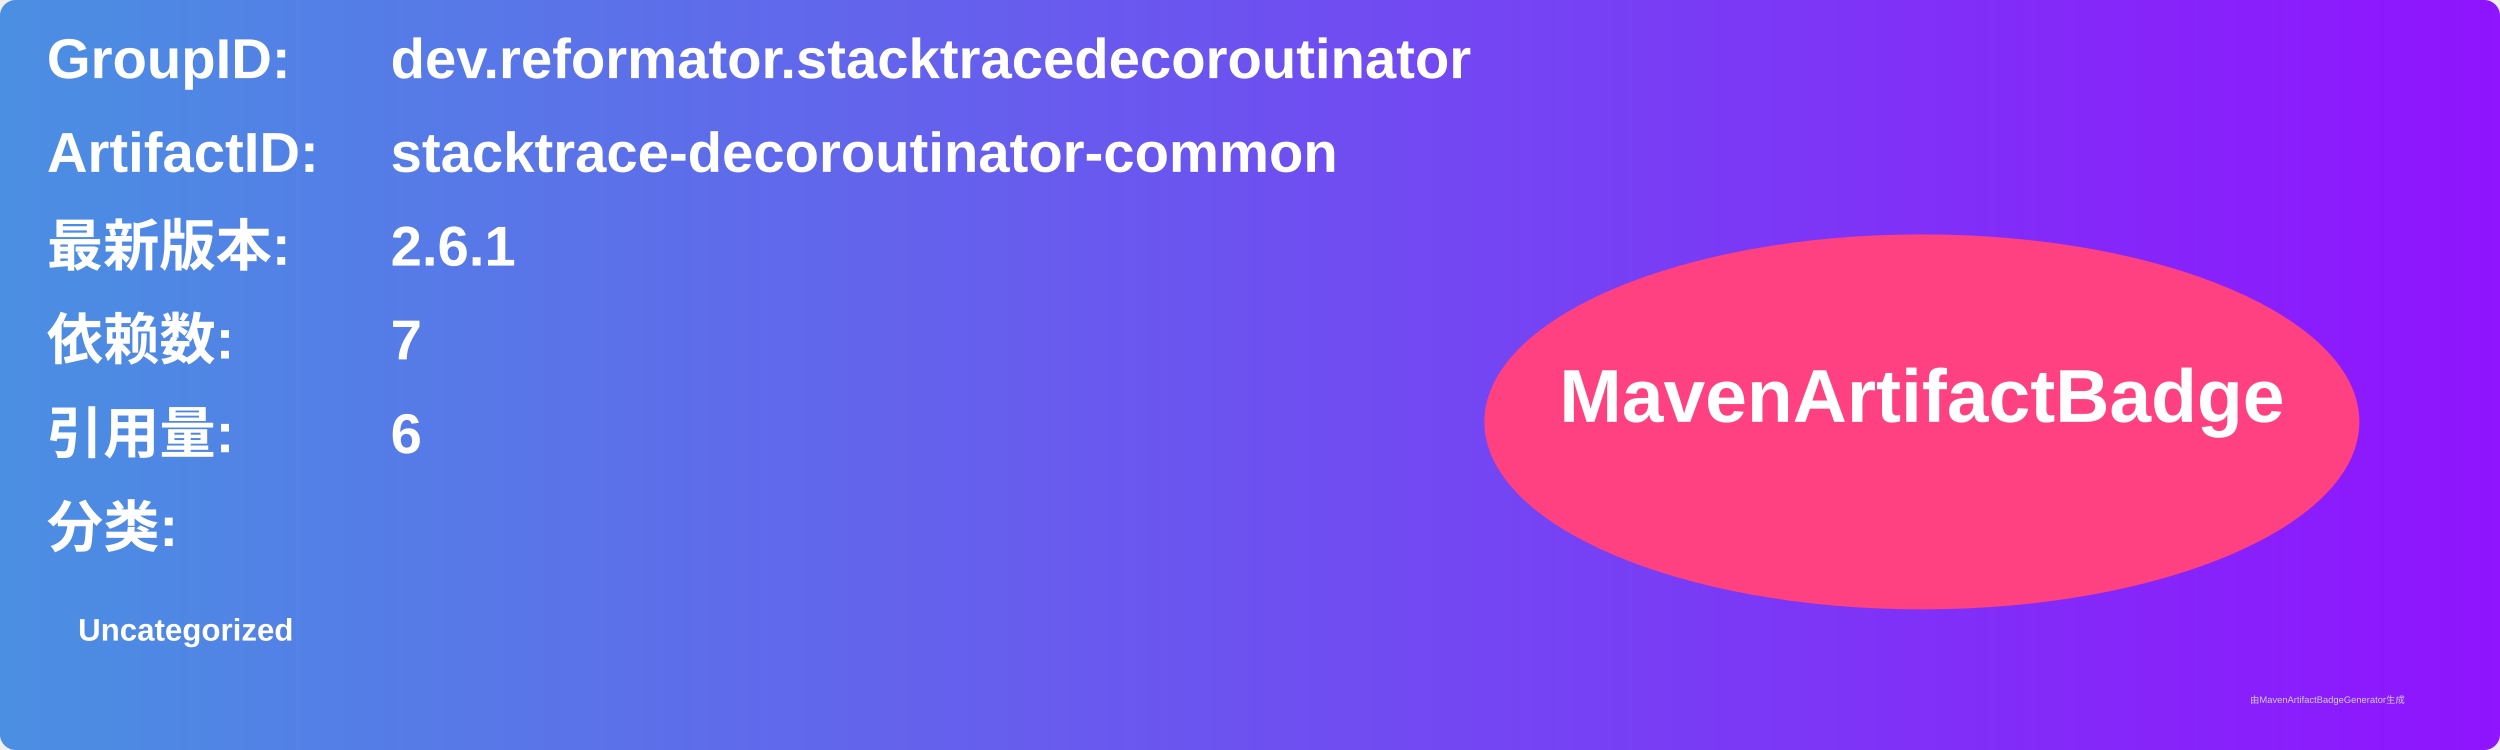
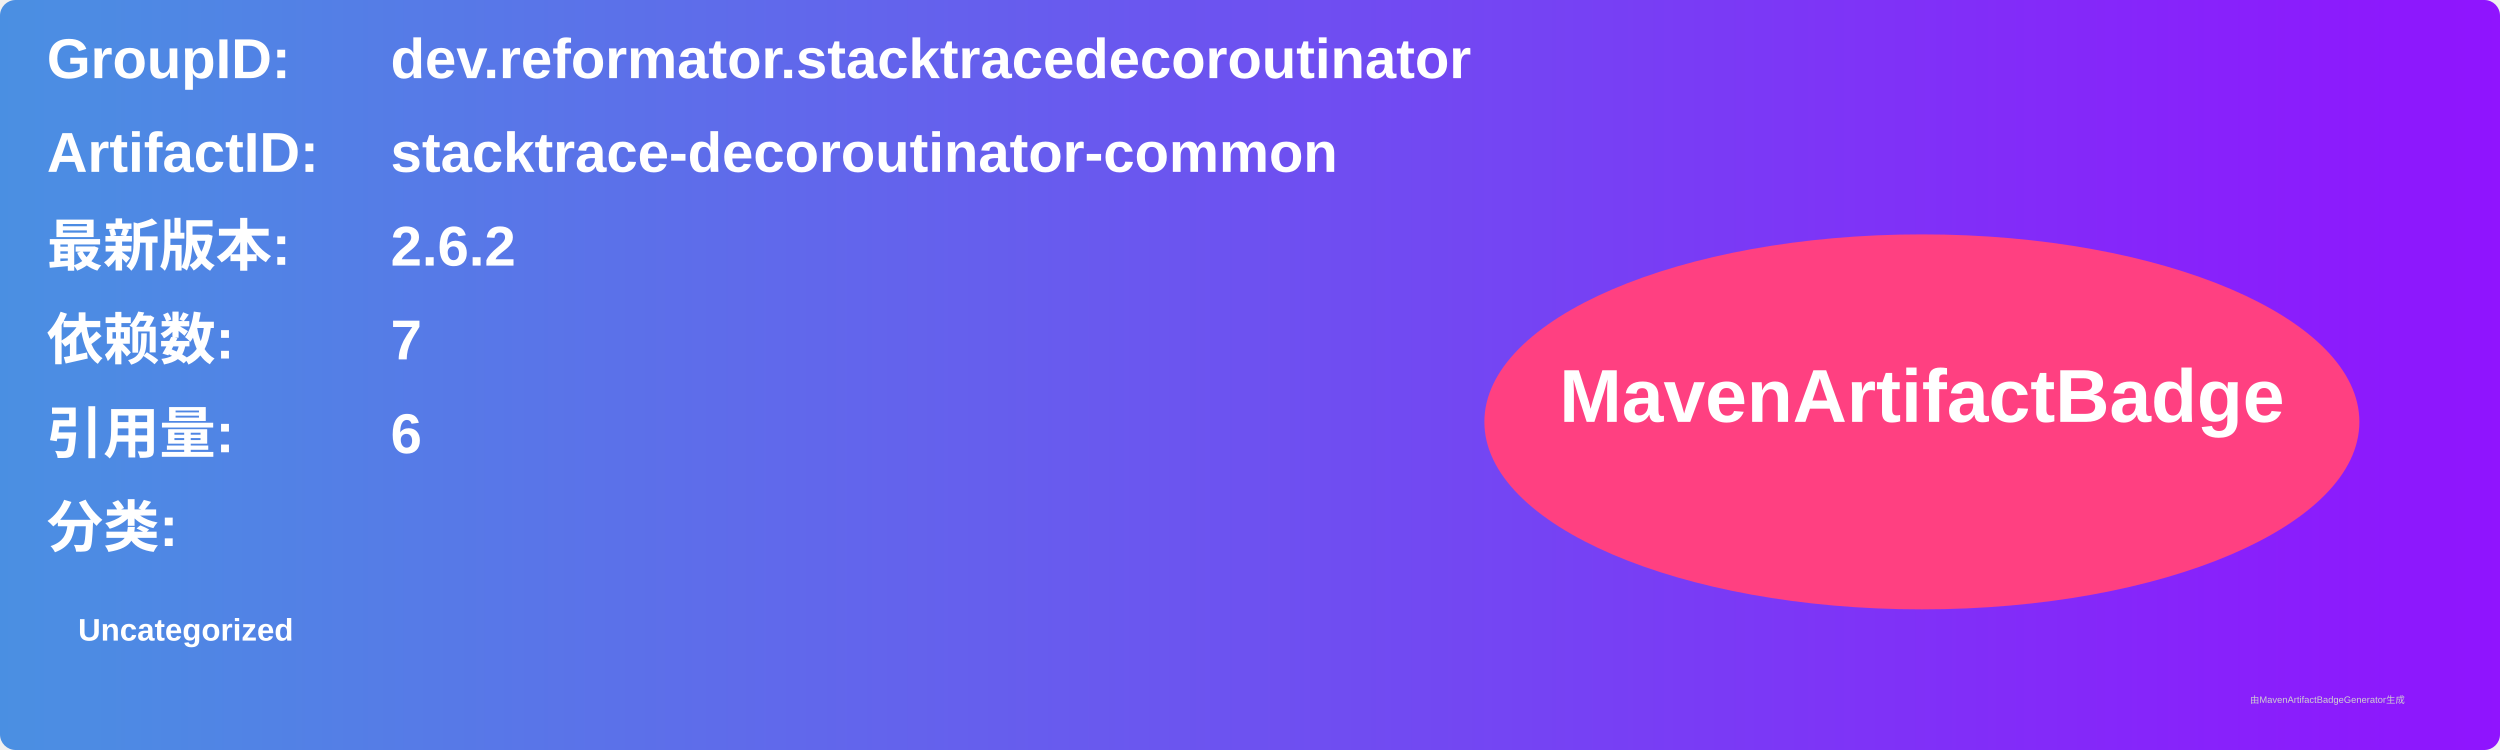
<svg xmlns="http://www.w3.org/2000/svg" width="800" height="240" viewBox="0 0 800 240">
  <linearGradient id="grad" x1="0%" y1="0%" x2="100%" y2="0%">
    <stop offset="0%" stop-color="#4a90e2" />
    <stop offset="100%" stop-color="#9013fe" />
  </linearGradient>
  <rect width="100%" height="100%" rx="5" ry="5" fill="url(#grad)" />
  <g transform="translate(15, 15)">
    <text x="0" y="10" font-family="Arial" font-size="18" fill="white" font-weight="bold" width="260">GroupID:</text>
    <text x="110" y="10" font-family="Arial" font-size="18" fill="white" font-weight="bold" width="460">dev.reformator.stacktracedecoroutinator</text>
    <text x="0" y="40" font-family="Arial" font-size="18" fill="white" font-weight="bold" width="260">ArtifactID:</text>
    <text x="110" y="40" font-family="Arial" font-size="18" fill="white" font-weight="bold" width="460">stacktrace-decoroutinator-common</text>
    <text x="0" y="70" font-family="Arial" font-size="18" fill="white" font-weight="bold">最新版本:</text>
    <text x="110" y="70" font-family="Arial" font-size="18" fill="white" font-weight="bold">
-       <tspan font-weight="bold">2.6.1</tspan>
+       <tspan font-weight="bold">2.6.2</tspan>
    </text>
    <text x="0" y="100" font-family="Arial" font-size="18" fill="white" font-weight="bold">依赖数: </text>
    <text x="110" y="100" font-family="Arial" font-size="18" fill="white">
      <tspan font-weight="bold">7</tspan>
    </text>
    <text x="0" y="130" font-family="Arial" font-size="18" fill="white" font-weight="bold">引用量: </text>
    <text x="110" y="130" font-family="Arial" font-size="18" fill="white">
      <tspan font-weight="bold">6</tspan>
    </text>
    <text x="0" y="160" font-family="Arial" font-size="18" fill="white" font-weight="bold">分类:</text>
    <text x="10" y="190" font-family="Arial" font-size="10" fill="white">
      <tspan font-weight="bold">Uncategorized</tspan>
    </text>
    <ellipse cx="600" cy="120" rx="140" ry="60" fill="#ff4081" />
    <text x="600" y="120" text-anchor="middle" font-family="Arial" font-size="24" fill="white" font-weight="bold">MavenArtifactBadge</text>
  </g>
  <text x="720" y="225" font-family="Arial" font-size="3" fill="#d0d0d0">由MavenArtifactBadgeGenerator生成</text>
</svg>
